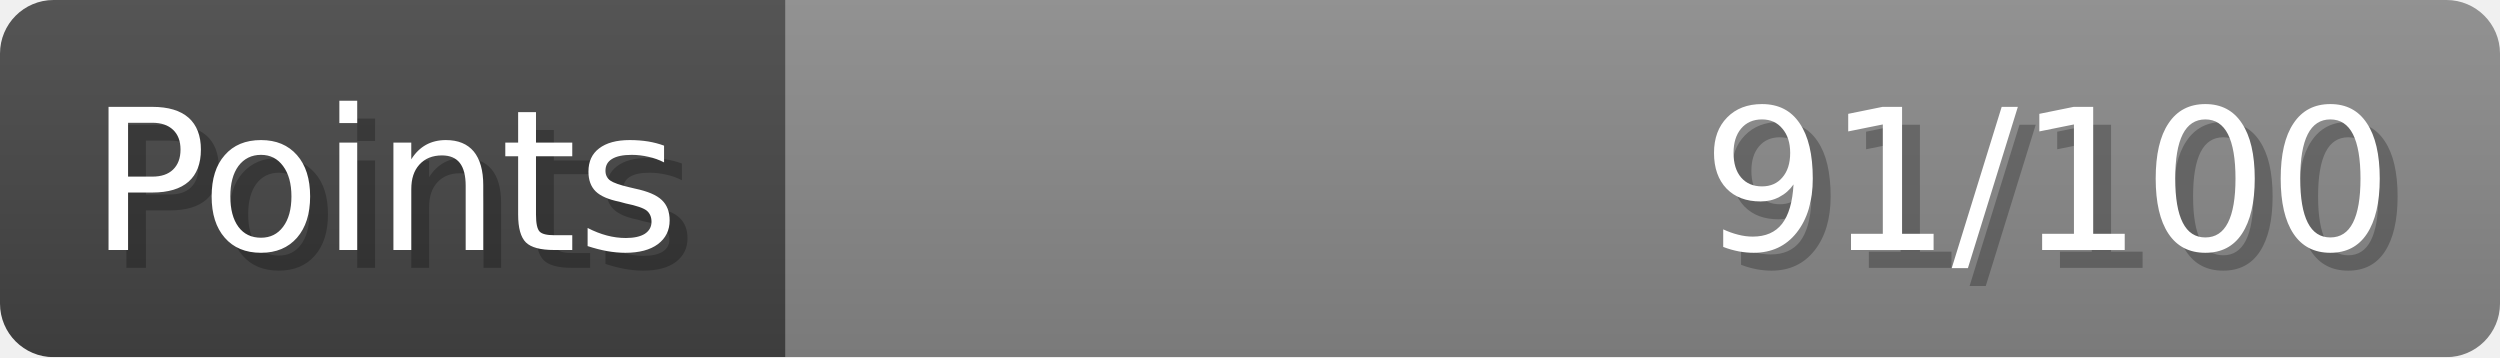
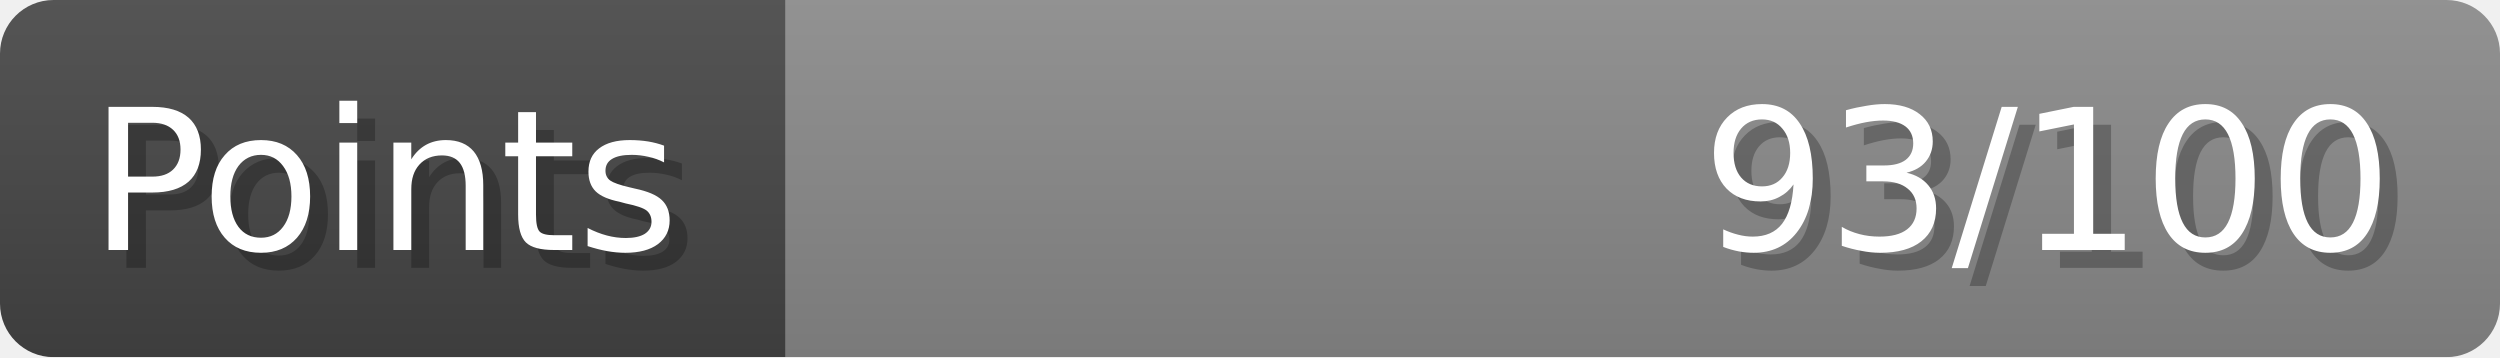
- <svg xmlns="http://www.w3.org/2000/svg" width="140px" height="20px" role="img" aria-label="Points: 91/100">
+ <svg xmlns="http://www.w3.org/2000/svg" width="140px" height="20px" role="img" aria-label="Points: 93/100">
  <linearGradient id="a" x2="0" y2="100%">
    <stop offset="0" stop-opacity=".1" stop-color="#EEE" />
    <stop offset="1" stop-opacity=".1" />
  </linearGradient>
  <mask id="m">
    <rect width="100%" height="100%" rx="3" fill="#FFF" />
  </mask>
  <g mask="url(#m)">
    <rect x="0" y="0" width="44" height="20" fill="#444" />
    <svg x="44" y="0" width="96" height="20">
      <rect width="100%" height="100%" fill="#888888" />
      <rect width="0%" height="100%" fill="#33CC11" transform="">
-         <animate attributeName="width" begin="0.5s" dur="600ms" from="0%" to="91%" repeatCount="1" fill="freeze" calcMode="spline" keyTimes="0; 1" keySplines="0.3, 0.61, 0.355, 1" />
+         <animate attributeName="width" begin="0.5s" dur="600ms" from="0%" to="93%" repeatCount="1" fill="freeze" calcMode="spline" keyTimes="0; 1" keySplines="0.3, 0.61, 0.355, 1" />
      </rect>
    </svg>
    <rect width="140" height="20" fill="url(#a)" />
  </g>
  <g aria-hidden="true" font-size="11" font-family="Verdana, DejaVu Sans, sans-serif" fill="#FFFFFF">
    <text x="6" y="15" fill="#000" opacity="0.25">Points</text>
    <text x="5" y="14">Points</text>
-     <text x="135" y="15" fill="#000" opacity="0.25" text-anchor="end">91/100</text>
-     <text x="134" y="14" text-anchor="end">91/100</text>
+     <text x="135" y="15" fill="#000" opacity="0.25" text-anchor="end">93/100</text>
+     <text x="134" y="14" text-anchor="end">93/100</text>
  </g>
</svg>
